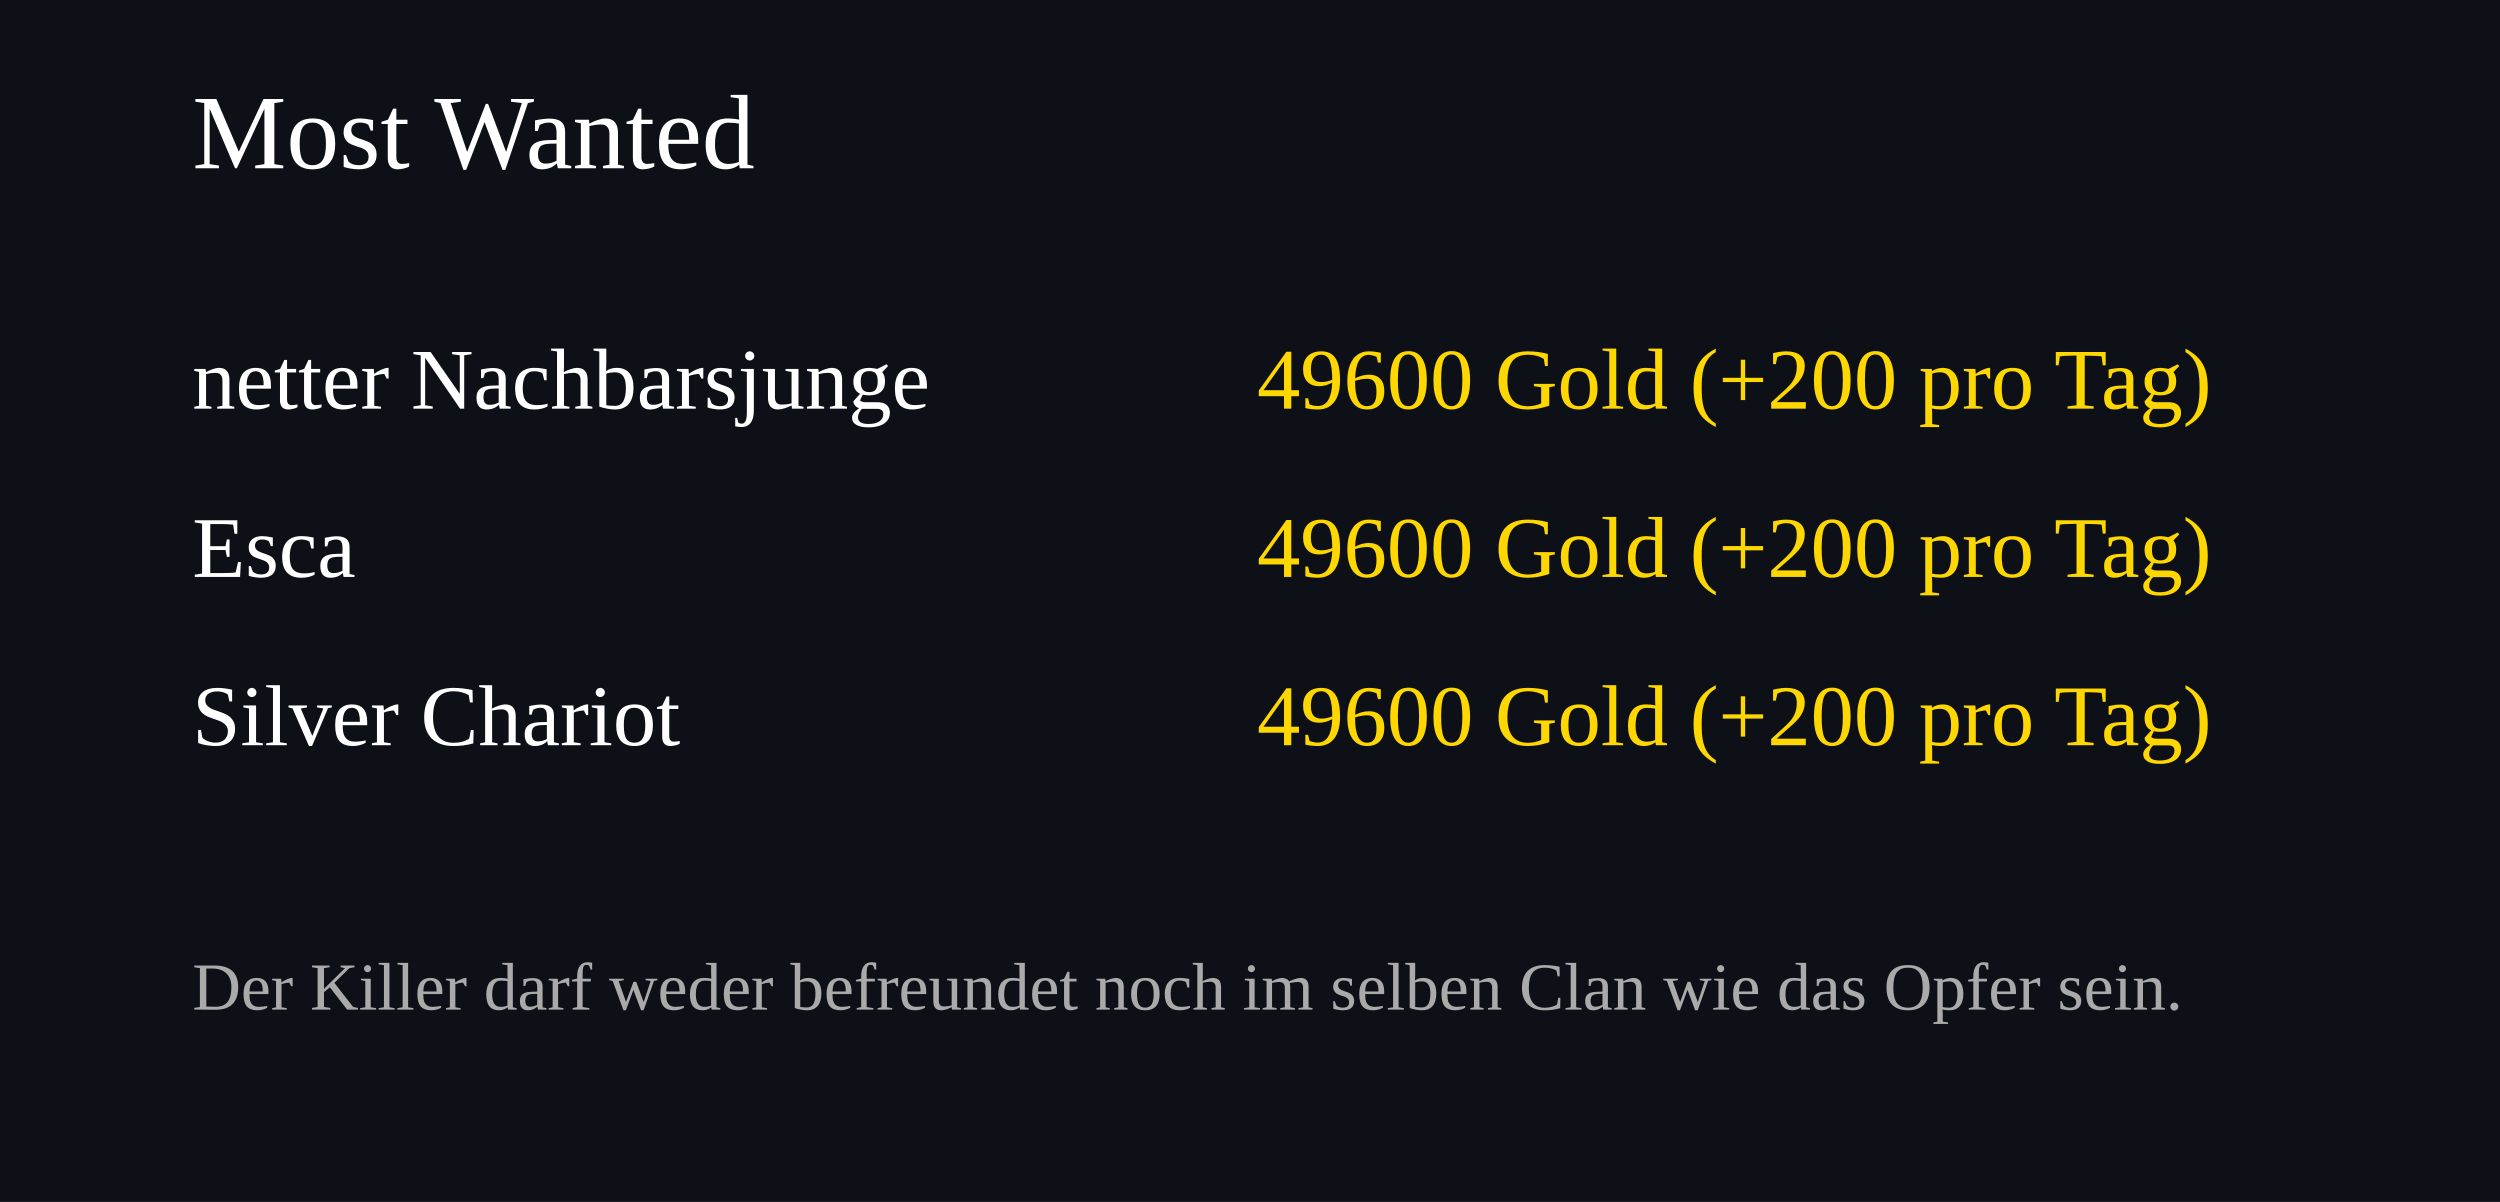
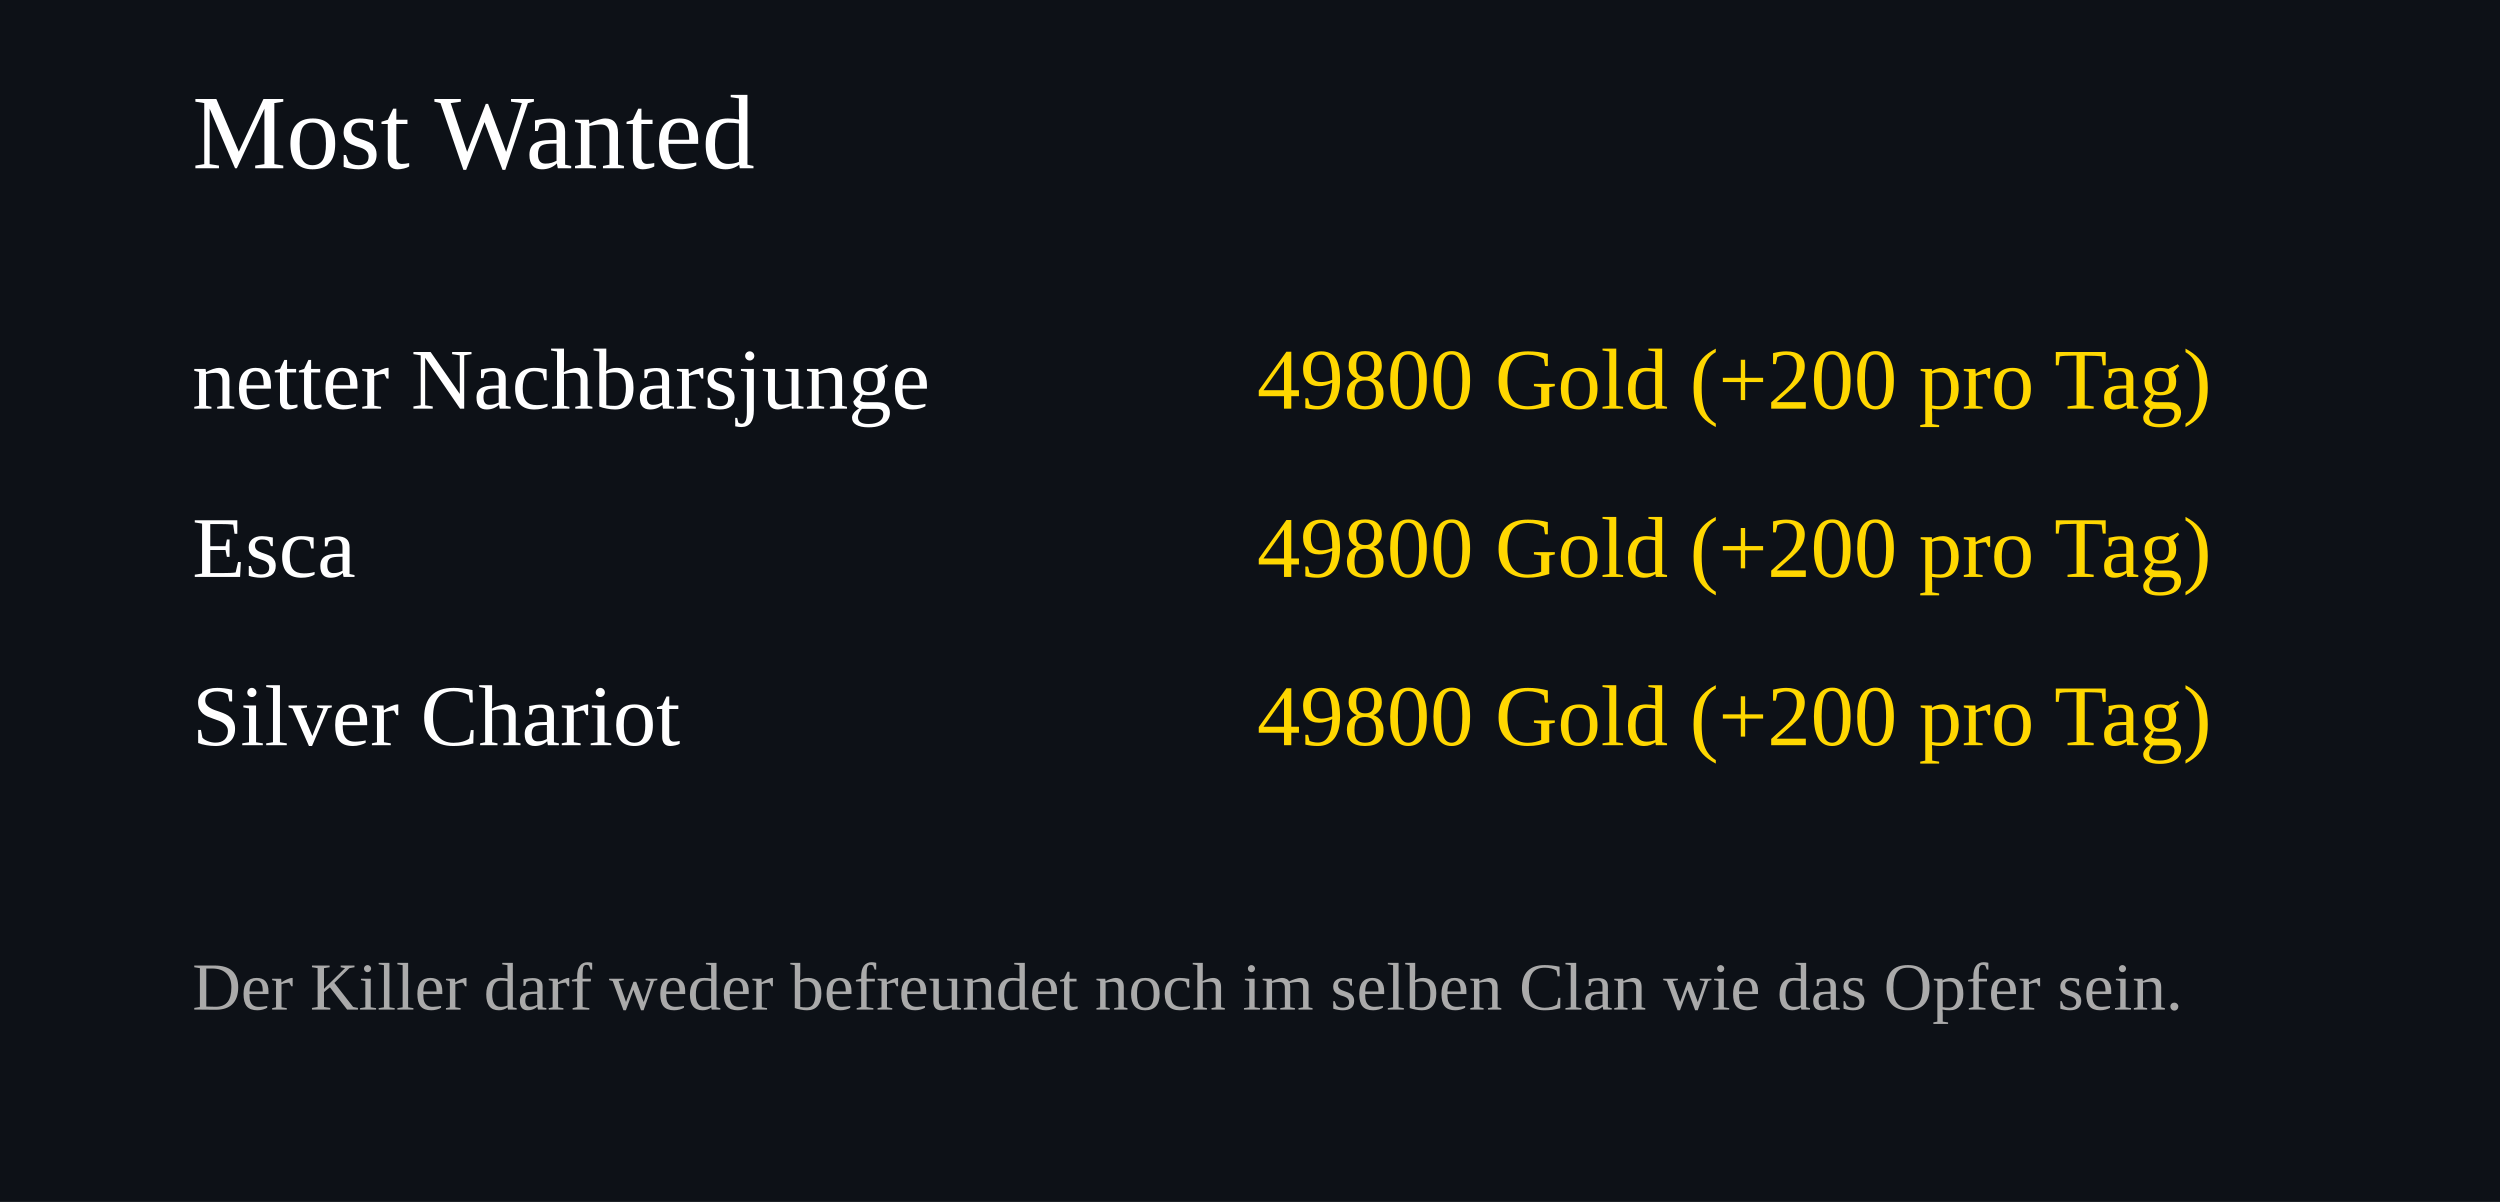
<svg xmlns="http://www.w3.org/2000/svg" width="520" height="250">
  <rect width="100%" height="100%" fill="#0d1117" />
  <text x="40" y="35" font-size="22" fill="#ffffff">Most Wanted</text>
  <text x="40" y="85" font-size="18" fill="#ffffff">netter Nachbarsjunge</text>
  <text x="460" y="85" font-size="18" fill="#FFD700" text-anchor="end">
-     49600 Gold (+200 pro Tag)
+     49800 Gold (+200 pro Tag)
  </text>
  <text x="40" y="120" font-size="18" fill="#ffffff">Esca</text>
  <text x="460" y="120" font-size="18" fill="#FFD700" text-anchor="end">
-     49600 Gold (+200 pro Tag)
+     49800 Gold (+200 pro Tag)
  </text>
  <text x="40" y="155" font-size="18" fill="#ffffff">Silver Chariot</text>
  <text x="460" y="155" font-size="18" fill="#FFD700" text-anchor="end">
-     49600 Gold (+200 pro Tag)
+     49800 Gold (+200 pro Tag)
  </text>
  <text x="40" y="210" font-size="14" fill="#aaaaaa">
Der Killer darf weder befreundet noch im selben Clan wie das Opfer sein.
</text>
</svg>
